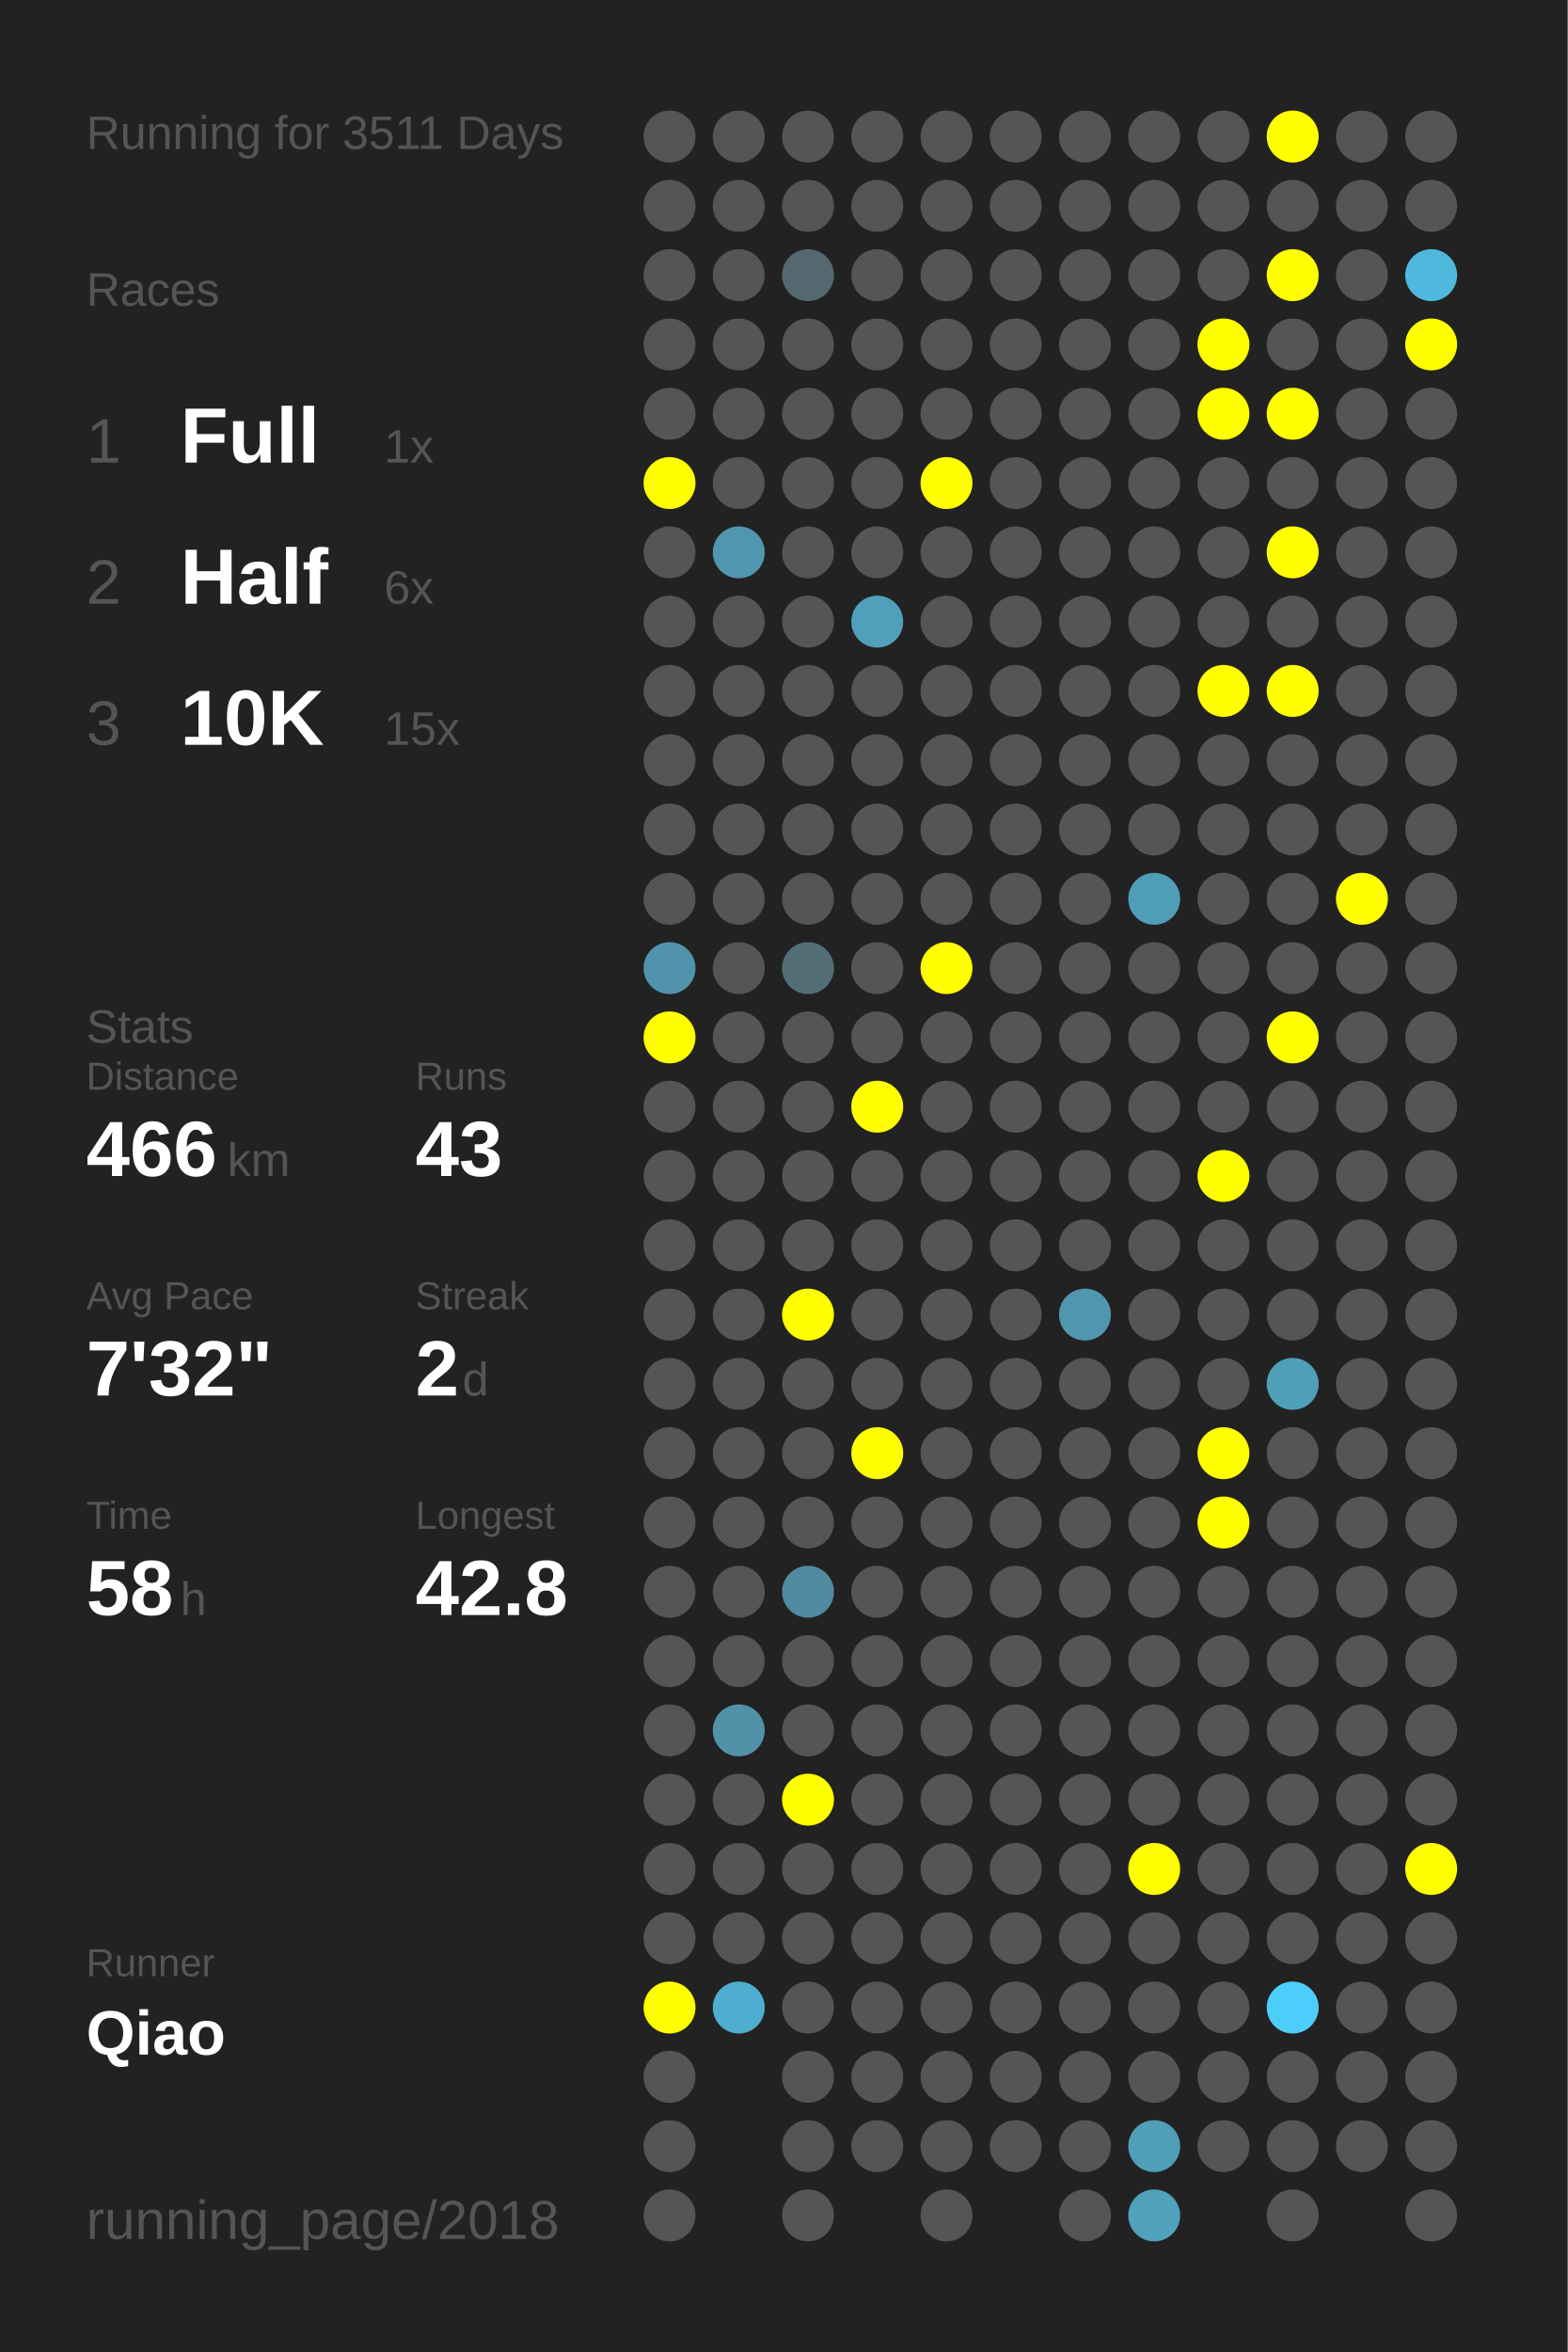
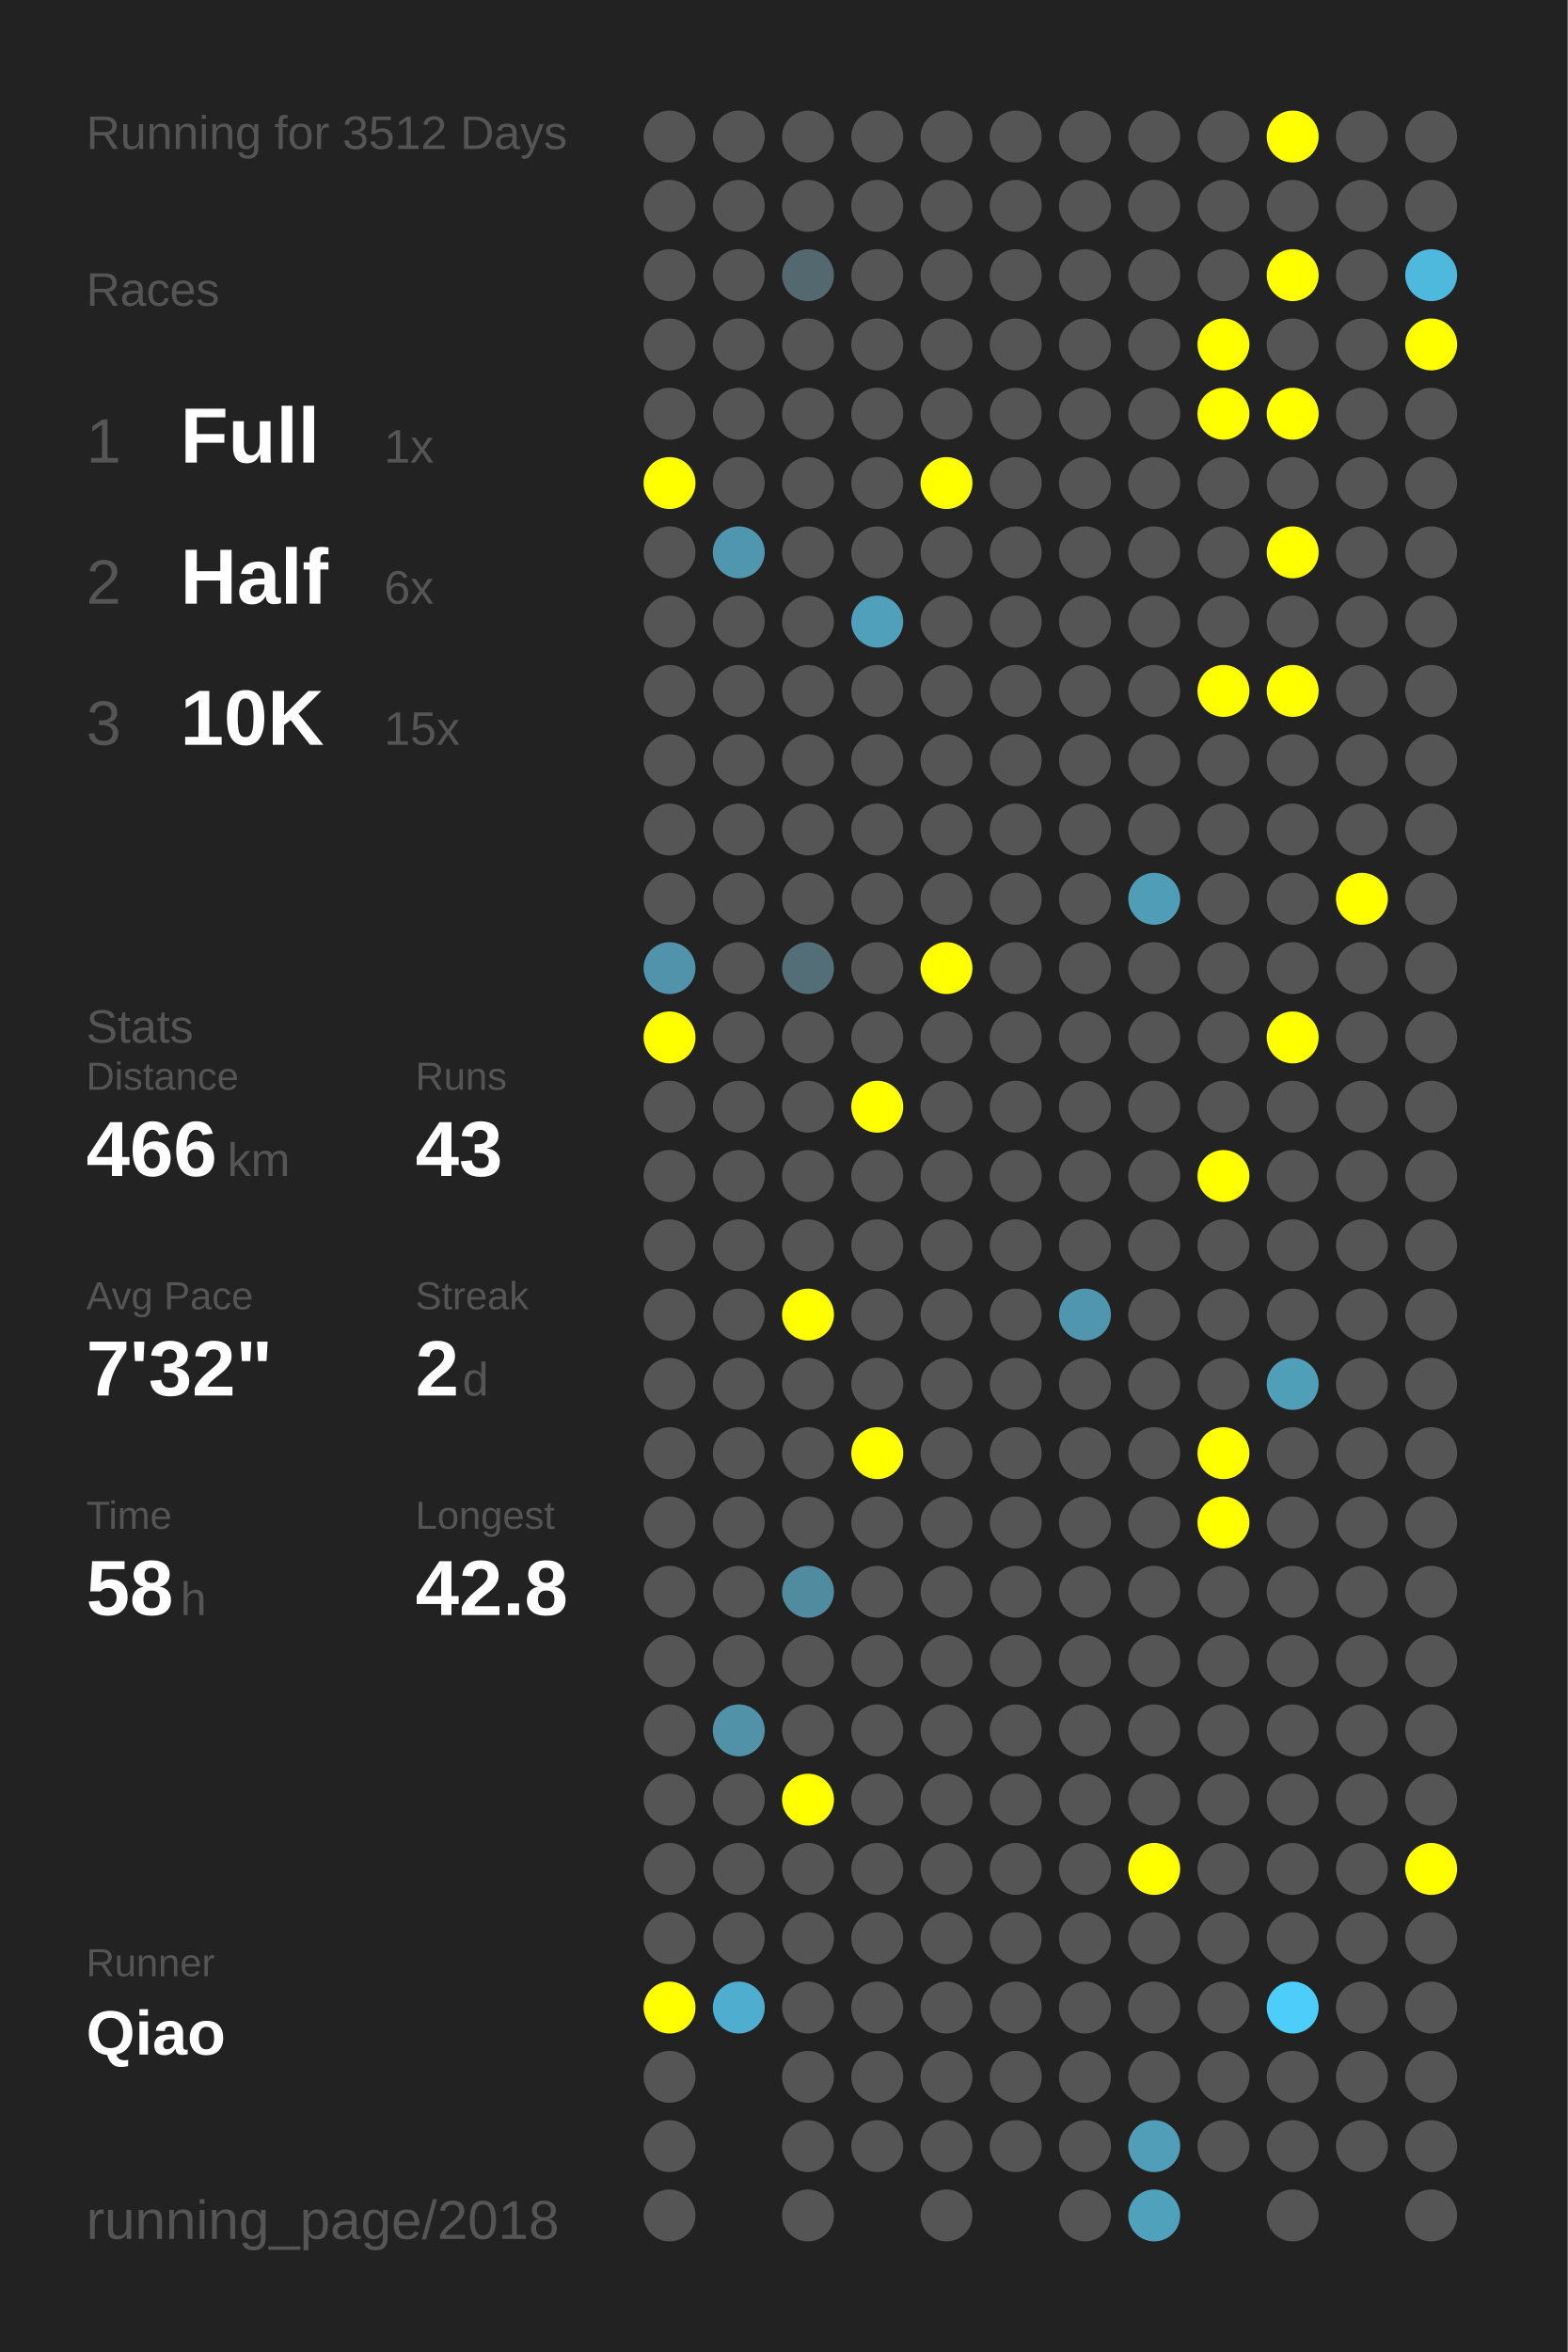
<svg xmlns="http://www.w3.org/2000/svg" baseProfile="full" height="300mm" version="1.1" viewBox="0,0,200,300" width="200mm">
  <defs />
  <rect fill="#222222" height="300" width="200" x="0" y="0" />
-   <text fill="#555555" style="font-size:6px; font-family:Arial;" x="11" y="19">Running for 3511 Days</text>
+   <text fill="#555555" style="font-size:6px; font-family:Arial;" x="11" y="19">Running for 3512 Days</text>
  <text fill="#555555" style="font-size:6px; font-family:Arial;" x="11" y="39">Races</text>
  <text fill="#555555" style="font-size:8px; font-family:Arial;" x="11" y="59">1</text>
  <text fill="#FFFFFF" style="font-size:10px; font-family:Arial; font-weight:bold;" x="23" y="59">Full</text>
  <text fill="#555555" style="font-size:6px; font-family:Arial;" x="49" y="59">1x</text>
  <text fill="#555555" style="font-size:8px; font-family:Arial;" x="11" y="77">2</text>
  <text fill="#FFFFFF" style="font-size:10px; font-family:Arial; font-weight:bold;" x="23" y="77">Half</text>
  <text fill="#555555" style="font-size:6px; font-family:Arial;" x="49" y="77">6x</text>
  <text fill="#555555" style="font-size:8px; font-family:Arial;" x="11" y="95">3</text>
  <text fill="#FFFFFF" style="font-size:10px; font-family:Arial; font-weight:bold;" x="23" y="95">10K</text>
  <text fill="#555555" style="font-size:6px; font-family:Arial;" x="49" y="95">15x</text>
  <text fill="#555555" style="font-size:6px; font-family:Arial;" x="11" y="133">Stats</text>
  <text fill="#555555" style="font-size:5px; font-family:Arial;" x="11" y="139">Distance</text>
  <text fill="#FFFFFF" style="font-size:10px; font-family:Arial; font-weight:bold;" x="11" y="150">466</text>
  <text fill="#555555" style="font-size:6px; font-family:Arial;" x="29" y="150">km</text>
  <text fill="#555555" style="font-size:5px; font-family:Arial;" x="53" y="139">Runs</text>
  <text fill="#FFFFFF" style="font-size:10px; font-family:Arial; font-weight:bold;" x="53" y="150">43</text>
  <text fill="#555555" style="font-size:5px; font-family:Arial;" x="11" y="167">Avg Pace</text>
  <text fill="#FFFFFF" style="font-size:10px; font-family:Arial; font-weight:bold;" x="11" y="178">7'32"</text>
  <text fill="#555555" style="font-size:5px; font-family:Arial;" x="53" y="167">Streak</text>
  <text fill="#FFFFFF" style="font-size:10px; font-family:Arial; font-weight:bold;" x="53" y="178">2</text>
  <text fill="#555555" style="font-size:6px; font-family:Arial;" x="59" y="178">d</text>
  <text fill="#555555" style="font-size:5px; font-family:Arial;" x="11" y="195">Time</text>
  <text fill="#FFFFFF" style="font-size:10px; font-family:Arial; font-weight:bold;" x="11" y="206">58</text>
  <text fill="#555555" style="font-size:6px; font-family:Arial;" x="23" y="206">h</text>
  <text fill="#555555" style="font-size:5px; font-family:Arial;" x="53" y="195">Longest</text>
  <text fill="#FFFFFF" style="font-size:10px; font-family:Arial; font-weight:bold;" x="53" y="206">42.8</text>
  <text fill="#555555" style="font-size:5px; font-family:Arial;" x="11" y="252.065">Runner</text>
  <text fill="#FFFFFF" style="font-size:8px; font-family:Arial; font-weight:bold;" x="11" y="262.065">Qiao</text>
  <text fill="#555555" style="font-size:7px; font-family:Arial;" x="11" y="285.581">running_page/2018</text>
  <circle cx="85.417" cy="17.419" fill="#555555" r="3.312" />
  <circle cx="85.417" cy="26.258" fill="#555555" r="3.312" />
  <circle cx="85.417" cy="35.097" fill="#555555" r="3.312" />
  <circle cx="85.417" cy="43.935" fill="#555555" r="3.312" />
  <circle cx="85.417" cy="52.774" fill="#555555" r="3.312" />
  <circle cx="85.417" cy="61.613" fill="#FFFF00" r="3.312" />
  <circle cx="85.417" cy="70.452" fill="#555555" r="3.312" />
  <circle cx="85.417" cy="79.29" fill="#555555" r="3.312" />
  <circle cx="85.417" cy="88.129" fill="#555555" r="3.312" />
  <circle cx="85.417" cy="96.968" fill="#555555" r="3.312" />
  <circle cx="85.417" cy="105.806" fill="#555555" r="3.312" />
  <circle cx="85.417" cy="114.645" fill="#555555" r="3.312" />
  <circle cx="85.417" cy="123.484" fill="#5093aa" r="3.312" />
  <circle cx="85.417" cy="132.323" fill="#FFFF00" r="3.312" />
  <circle cx="85.417" cy="141.161" fill="#555555" r="3.312" />
  <circle cx="85.417" cy="150" fill="#555555" r="3.312" />
  <circle cx="85.417" cy="158.839" fill="#555555" r="3.312" />
  <circle cx="85.417" cy="167.677" fill="#555555" r="3.312" />
  <circle cx="85.417" cy="176.516" fill="#555555" r="3.312" />
  <circle cx="85.417" cy="185.355" fill="#555555" r="3.312" />
  <circle cx="85.417" cy="194.194" fill="#555555" r="3.312" />
  <circle cx="85.417" cy="203.032" fill="#555555" r="3.312" />
  <circle cx="85.417" cy="211.871" fill="#555555" r="3.312" />
  <circle cx="85.417" cy="220.71" fill="#555555" r="3.312" />
  <circle cx="85.417" cy="229.548" fill="#555555" r="3.312" />
  <circle cx="85.417" cy="238.387" fill="#555555" r="3.312" />
  <circle cx="85.417" cy="247.226" fill="#555555" r="3.312" />
  <circle cx="85.417" cy="256.065" fill="#FFFF00" r="3.312" />
  <circle cx="85.417" cy="264.903" fill="#555555" r="3.312" />
  <circle cx="85.417" cy="273.742" fill="#555555" r="3.312" />
  <circle cx="85.417" cy="282.581" fill="#555555" r="3.312" />
  <circle cx="94.25" cy="17.419" fill="#555555" r="3.312" />
  <circle cx="94.25" cy="26.258" fill="#555555" r="3.312" />
  <circle cx="94.25" cy="35.097" fill="#555555" r="3.312" />
  <circle cx="94.25" cy="43.935" fill="#555555" r="3.312" />
  <circle cx="94.25" cy="52.774" fill="#555555" r="3.312" />
  <circle cx="94.25" cy="61.613" fill="#555555" r="3.312" />
  <circle cx="94.25" cy="70.452" fill="#5096ae" r="3.312" />
  <circle cx="94.25" cy="79.29" fill="#555555" r="3.312" />
  <circle cx="94.25" cy="88.129" fill="#555555" r="3.312" />
  <circle cx="94.25" cy="96.968" fill="#555555" r="3.312" />
  <circle cx="94.25" cy="105.806" fill="#555555" r="3.312" />
  <circle cx="94.25" cy="114.645" fill="#555555" r="3.312" />
  <circle cx="94.25" cy="123.484" fill="#555555" r="3.312" />
  <circle cx="94.25" cy="132.323" fill="#555555" r="3.312" />
  <circle cx="94.25" cy="141.161" fill="#555555" r="3.312" />
  <circle cx="94.25" cy="150" fill="#555555" r="3.312" />
  <circle cx="94.25" cy="158.839" fill="#555555" r="3.312" />
  <circle cx="94.25" cy="167.677" fill="#555555" r="3.312" />
  <circle cx="94.25" cy="176.516" fill="#555555" r="3.312" />
  <circle cx="94.25" cy="185.355" fill="#555555" r="3.312" />
  <circle cx="94.25" cy="194.194" fill="#555555" r="3.312" />
  <circle cx="94.25" cy="203.032" fill="#555555" r="3.312" />
  <circle cx="94.25" cy="211.871" fill="#555555" r="3.312" />
  <circle cx="94.25" cy="220.71" fill="#5192a9" r="3.312" />
  <circle cx="94.25" cy="229.548" fill="#555555" r="3.312" />
  <circle cx="94.25" cy="238.387" fill="#555555" r="3.312" />
  <circle cx="94.25" cy="247.226" fill="#555555" r="3.312" />
  <circle cx="94.25" cy="256.065" fill="#4faecf" r="3.312" />
  <circle cx="103.083" cy="17.419" fill="#555555" r="3.312" />
  <circle cx="103.083" cy="26.258" fill="#555555" r="3.312" />
  <circle cx="103.083" cy="35.097" fill="#53686f" r="3.312" />
  <circle cx="103.083" cy="43.935" fill="#555555" r="3.312" />
  <circle cx="103.083" cy="52.774" fill="#555555" r="3.312" />
  <circle cx="103.083" cy="61.613" fill="#555555" r="3.312" />
  <circle cx="103.083" cy="70.452" fill="#555555" r="3.312" />
  <circle cx="103.083" cy="79.29" fill="#555555" r="3.312" />
  <circle cx="103.083" cy="88.129" fill="#555555" r="3.312" />
  <circle cx="103.083" cy="96.968" fill="#555555" r="3.312" />
  <circle cx="103.083" cy="105.806" fill="#555555" r="3.312" />
  <circle cx="103.083" cy="114.645" fill="#555555" r="3.312" />
  <circle cx="103.083" cy="123.484" fill="#536e77" r="3.312" />
  <circle cx="103.083" cy="132.323" fill="#555555" r="3.312" />
  <circle cx="103.083" cy="141.161" fill="#555555" r="3.312" />
  <circle cx="103.083" cy="150" fill="#555555" r="3.312" />
  <circle cx="103.083" cy="158.839" fill="#555555" r="3.312" />
  <circle cx="103.083" cy="167.677" fill="#FFFF00" r="3.312" />
  <circle cx="103.083" cy="176.516" fill="#555555" r="3.312" />
  <circle cx="103.083" cy="185.355" fill="#555555" r="3.312" />
  <circle cx="103.083" cy="194.194" fill="#555555" r="3.312" />
  <circle cx="103.083" cy="203.032" fill="#518b9f" r="3.312" />
  <circle cx="103.083" cy="211.871" fill="#555555" r="3.312" />
  <circle cx="103.083" cy="220.71" fill="#555555" r="3.312" />
  <circle cx="103.083" cy="229.548" fill="#FFFF00" r="3.312" />
  <circle cx="103.083" cy="238.387" fill="#555555" r="3.312" />
  <circle cx="103.083" cy="247.226" fill="#555555" r="3.312" />
  <circle cx="103.083" cy="256.065" fill="#555555" r="3.312" />
  <circle cx="103.083" cy="264.903" fill="#555555" r="3.312" />
  <circle cx="103.083" cy="273.742" fill="#555555" r="3.312" />
  <circle cx="103.083" cy="282.581" fill="#555555" r="3.312" />
  <circle cx="111.917" cy="17.419" fill="#555555" r="3.312" />
  <circle cx="111.917" cy="26.258" fill="#555555" r="3.312" />
  <circle cx="111.917" cy="35.097" fill="#555555" r="3.312" />
  <circle cx="111.917" cy="43.935" fill="#555555" r="3.312" />
  <circle cx="111.917" cy="52.774" fill="#555555" r="3.312" />
  <circle cx="111.917" cy="61.613" fill="#555555" r="3.312" />
  <circle cx="111.917" cy="70.452" fill="#555555" r="3.312" />
  <circle cx="111.917" cy="79.29" fill="#50a0bb" r="3.312" />
  <circle cx="111.917" cy="88.129" fill="#555555" r="3.312" />
  <circle cx="111.917" cy="96.968" fill="#555555" r="3.312" />
  <circle cx="111.917" cy="105.806" fill="#555555" r="3.312" />
  <circle cx="111.917" cy="114.645" fill="#555555" r="3.312" />
  <circle cx="111.917" cy="123.484" fill="#555555" r="3.312" />
  <circle cx="111.917" cy="132.323" fill="#555555" r="3.312" />
  <circle cx="111.917" cy="141.161" fill="#FFFF00" r="3.312" />
  <circle cx="111.917" cy="150" fill="#555555" r="3.312" />
  <circle cx="111.917" cy="158.839" fill="#555555" r="3.312" />
  <circle cx="111.917" cy="167.677" fill="#555555" r="3.312" />
  <circle cx="111.917" cy="176.516" fill="#555555" r="3.312" />
  <circle cx="111.917" cy="185.355" fill="#FFFF00" r="3.312" />
  <circle cx="111.917" cy="194.194" fill="#555555" r="3.312" />
  <circle cx="111.917" cy="203.032" fill="#555555" r="3.312" />
  <circle cx="111.917" cy="211.871" fill="#555555" r="3.312" />
  <circle cx="111.917" cy="220.71" fill="#555555" r="3.312" />
  <circle cx="111.917" cy="229.548" fill="#555555" r="3.312" />
  <circle cx="111.917" cy="238.387" fill="#555555" r="3.312" />
  <circle cx="111.917" cy="247.226" fill="#555555" r="3.312" />
  <circle cx="111.917" cy="256.065" fill="#555555" r="3.312" />
  <circle cx="111.917" cy="264.903" fill="#555555" r="3.312" />
  <circle cx="111.917" cy="273.742" fill="#555555" r="3.312" />
  <circle cx="120.75" cy="17.419" fill="#555555" r="3.312" />
  <circle cx="120.75" cy="26.258" fill="#555555" r="3.312" />
  <circle cx="120.75" cy="35.097" fill="#555555" r="3.312" />
  <circle cx="120.75" cy="43.935" fill="#555555" r="3.312" />
  <circle cx="120.75" cy="52.774" fill="#555555" r="3.312" />
  <circle cx="120.75" cy="61.613" fill="#FFFF00" r="3.312" />
  <circle cx="120.75" cy="70.452" fill="#555555" r="3.312" />
  <circle cx="120.75" cy="79.29" fill="#555555" r="3.312" />
  <circle cx="120.75" cy="88.129" fill="#555555" r="3.312" />
  <circle cx="120.75" cy="96.968" fill="#555555" r="3.312" />
  <circle cx="120.75" cy="105.806" fill="#555555" r="3.312" />
  <circle cx="120.75" cy="114.645" fill="#555555" r="3.312" />
  <circle cx="120.75" cy="123.484" fill="#FFFF00" r="3.312" />
  <circle cx="120.75" cy="132.323" fill="#555555" r="3.312" />
  <circle cx="120.75" cy="141.161" fill="#555555" r="3.312" />
  <circle cx="120.75" cy="150" fill="#555555" r="3.312" />
  <circle cx="120.75" cy="158.839" fill="#555555" r="3.312" />
  <circle cx="120.75" cy="167.677" fill="#555555" r="3.312" />
  <circle cx="120.75" cy="176.516" fill="#555555" r="3.312" />
  <circle cx="120.75" cy="185.355" fill="#555555" r="3.312" />
  <circle cx="120.75" cy="194.194" fill="#555555" r="3.312" />
  <circle cx="120.75" cy="203.032" fill="#555555" r="3.312" />
  <circle cx="120.75" cy="211.871" fill="#555555" r="3.312" />
  <circle cx="120.75" cy="220.71" fill="#555555" r="3.312" />
  <circle cx="120.75" cy="229.548" fill="#555555" r="3.312" />
  <circle cx="120.75" cy="238.387" fill="#555555" r="3.312" />
  <circle cx="120.75" cy="247.226" fill="#555555" r="3.312" />
  <circle cx="120.75" cy="256.065" fill="#555555" r="3.312" />
  <circle cx="120.75" cy="264.903" fill="#555555" r="3.312" />
  <circle cx="120.75" cy="273.742" fill="#555555" r="3.312" />
  <circle cx="120.75" cy="282.581" fill="#555555" r="3.312" />
  <circle cx="129.583" cy="17.419" fill="#555555" r="3.312" />
  <circle cx="129.583" cy="26.258" fill="#555555" r="3.312" />
  <circle cx="129.583" cy="35.097" fill="#555555" r="3.312" />
  <circle cx="129.583" cy="43.935" fill="#555555" r="3.312" />
  <circle cx="129.583" cy="52.774" fill="#555555" r="3.312" />
  <circle cx="129.583" cy="61.613" fill="#555555" r="3.312" />
  <circle cx="129.583" cy="70.452" fill="#555555" r="3.312" />
  <circle cx="129.583" cy="79.29" fill="#555555" r="3.312" />
  <circle cx="129.583" cy="88.129" fill="#555555" r="3.312" />
  <circle cx="129.583" cy="96.968" fill="#555555" r="3.312" />
  <circle cx="129.583" cy="105.806" fill="#555555" r="3.312" />
  <circle cx="129.583" cy="114.645" fill="#555555" r="3.312" />
  <circle cx="129.583" cy="123.484" fill="#555555" r="3.312" />
  <circle cx="129.583" cy="132.323" fill="#555555" r="3.312" />
  <circle cx="129.583" cy="141.161" fill="#555555" r="3.312" />
  <circle cx="129.583" cy="150" fill="#555555" r="3.312" />
  <circle cx="129.583" cy="158.839" fill="#555555" r="3.312" />
  <circle cx="129.583" cy="167.677" fill="#555555" r="3.312" />
  <circle cx="129.583" cy="176.516" fill="#555555" r="3.312" />
  <circle cx="129.583" cy="185.355" fill="#555555" r="3.312" />
  <circle cx="129.583" cy="194.194" fill="#555555" r="3.312" />
  <circle cx="129.583" cy="203.032" fill="#555555" r="3.312" />
  <circle cx="129.583" cy="211.871" fill="#555555" r="3.312" />
  <circle cx="129.583" cy="220.71" fill="#555555" r="3.312" />
  <circle cx="129.583" cy="229.548" fill="#555555" r="3.312" />
  <circle cx="129.583" cy="238.387" fill="#555555" r="3.312" />
  <circle cx="129.583" cy="247.226" fill="#555555" r="3.312" />
  <circle cx="129.583" cy="256.065" fill="#555555" r="3.312" />
  <circle cx="129.583" cy="264.903" fill="#555555" r="3.312" />
  <circle cx="129.583" cy="273.742" fill="#555555" r="3.312" />
  <circle cx="138.417" cy="17.419" fill="#555555" r="3.312" />
  <circle cx="138.417" cy="26.258" fill="#555555" r="3.312" />
  <circle cx="138.417" cy="35.097" fill="#555555" r="3.312" />
  <circle cx="138.417" cy="43.935" fill="#555555" r="3.312" />
  <circle cx="138.417" cy="52.774" fill="#555555" r="3.312" />
  <circle cx="138.417" cy="61.613" fill="#555555" r="3.312" />
  <circle cx="138.417" cy="70.452" fill="#555555" r="3.312" />
  <circle cx="138.417" cy="79.29" fill="#555555" r="3.312" />
  <circle cx="138.417" cy="88.129" fill="#555555" r="3.312" />
  <circle cx="138.417" cy="96.968" fill="#555555" r="3.312" />
  <circle cx="138.417" cy="105.806" fill="#555555" r="3.312" />
  <circle cx="138.417" cy="114.645" fill="#555555" r="3.312" />
  <circle cx="138.417" cy="123.484" fill="#555555" r="3.312" />
  <circle cx="138.417" cy="132.323" fill="#555555" r="3.312" />
  <circle cx="138.417" cy="141.161" fill="#555555" r="3.312" />
  <circle cx="138.417" cy="150" fill="#555555" r="3.312" />
  <circle cx="138.417" cy="158.839" fill="#555555" r="3.312" />
  <circle cx="138.417" cy="167.677" fill="#5096ae" r="3.312" />
  <circle cx="138.417" cy="176.516" fill="#555555" r="3.312" />
  <circle cx="138.417" cy="185.355" fill="#555555" r="3.312" />
  <circle cx="138.417" cy="194.194" fill="#555555" r="3.312" />
  <circle cx="138.417" cy="203.032" fill="#555555" r="3.312" />
  <circle cx="138.417" cy="211.871" fill="#555555" r="3.312" />
  <circle cx="138.417" cy="220.71" fill="#555555" r="3.312" />
  <circle cx="138.417" cy="229.548" fill="#555555" r="3.312" />
  <circle cx="138.417" cy="238.387" fill="#555555" r="3.312" />
  <circle cx="138.417" cy="247.226" fill="#555555" r="3.312" />
  <circle cx="138.417" cy="256.065" fill="#555555" r="3.312" />
  <circle cx="138.417" cy="264.903" fill="#555555" r="3.312" />
  <circle cx="138.417" cy="273.742" fill="#555555" r="3.312" />
  <circle cx="138.417" cy="282.581" fill="#555555" r="3.312" />
  <circle cx="147.25" cy="17.419" fill="#555555" r="3.312" />
  <circle cx="147.25" cy="26.258" fill="#555555" r="3.312" />
  <circle cx="147.25" cy="35.097" fill="#555555" r="3.312" />
  <circle cx="147.25" cy="43.935" fill="#555555" r="3.312" />
  <circle cx="147.25" cy="52.774" fill="#555555" r="3.312" />
  <circle cx="147.25" cy="61.613" fill="#555555" r="3.312" />
  <circle cx="147.25" cy="70.452" fill="#555555" r="3.312" />
  <circle cx="147.25" cy="79.29" fill="#555555" r="3.312" />
  <circle cx="147.25" cy="88.129" fill="#555555" r="3.312" />
  <circle cx="147.25" cy="96.968" fill="#555555" r="3.312" />
  <circle cx="147.25" cy="105.806" fill="#555555" r="3.312" />
  <circle cx="147.25" cy="114.645" fill="#509db7" r="3.312" />
  <circle cx="147.25" cy="123.484" fill="#555555" r="3.312" />
  <circle cx="147.25" cy="132.323" fill="#555555" r="3.312" />
  <circle cx="147.25" cy="141.161" fill="#555555" r="3.312" />
  <circle cx="147.25" cy="150" fill="#555555" r="3.312" />
  <circle cx="147.25" cy="158.839" fill="#555555" r="3.312" />
  <circle cx="147.25" cy="167.677" fill="#555555" r="3.312" />
  <circle cx="147.25" cy="176.516" fill="#555555" r="3.312" />
  <circle cx="147.25" cy="185.355" fill="#555555" r="3.312" />
  <circle cx="147.25" cy="194.194" fill="#555555" r="3.312" />
  <circle cx="147.25" cy="203.032" fill="#555555" r="3.312" />
  <circle cx="147.25" cy="211.871" fill="#555555" r="3.312" />
  <circle cx="147.25" cy="220.71" fill="#555555" r="3.312" />
  <circle cx="147.25" cy="229.548" fill="#555555" r="3.312" />
  <circle cx="147.25" cy="238.387" fill="#FFFF00" r="3.312" />
  <circle cx="147.25" cy="247.226" fill="#555555" r="3.312" />
  <circle cx="147.25" cy="256.065" fill="#555555" r="3.312" />
  <circle cx="147.25" cy="264.903" fill="#555555" r="3.312" />
  <circle cx="147.25" cy="273.742" fill="#509eb8" r="3.312" />
  <circle cx="147.25" cy="282.581" fill="#50a1bc" r="3.312" />
  <circle cx="156.083" cy="17.419" fill="#555555" r="3.312" />
  <circle cx="156.083" cy="26.258" fill="#555555" r="3.312" />
  <circle cx="156.083" cy="35.097" fill="#555555" r="3.312" />
  <circle cx="156.083" cy="43.935" fill="#FFFF00" r="3.312" />
  <circle cx="156.083" cy="52.774" fill="#FFFF00" r="3.312" />
  <circle cx="156.083" cy="61.613" fill="#555555" r="3.312" />
  <circle cx="156.083" cy="70.452" fill="#555555" r="3.312" />
  <circle cx="156.083" cy="79.29" fill="#555555" r="3.312" />
  <circle cx="156.083" cy="88.129" fill="#FFFF00" r="3.312" />
  <circle cx="156.083" cy="96.968" fill="#555555" r="3.312" />
  <circle cx="156.083" cy="105.806" fill="#555555" r="3.312" />
  <circle cx="156.083" cy="114.645" fill="#555555" r="3.312" />
  <circle cx="156.083" cy="123.484" fill="#555555" r="3.312" />
  <circle cx="156.083" cy="132.323" fill="#555555" r="3.312" />
  <circle cx="156.083" cy="141.161" fill="#555555" r="3.312" />
  <circle cx="156.083" cy="150" fill="#FFFF00" r="3.312" />
  <circle cx="156.083" cy="158.839" fill="#555555" r="3.312" />
  <circle cx="156.083" cy="167.677" fill="#555555" r="3.312" />
  <circle cx="156.083" cy="176.516" fill="#555555" r="3.312" />
  <circle cx="156.083" cy="185.355" fill="#FFFF00" r="3.312" />
  <circle cx="156.083" cy="194.194" fill="#FFFF00" r="3.312" />
  <circle cx="156.083" cy="203.032" fill="#555555" r="3.312" />
  <circle cx="156.083" cy="211.871" fill="#555555" r="3.312" />
  <circle cx="156.083" cy="220.71" fill="#555555" r="3.312" />
  <circle cx="156.083" cy="229.548" fill="#555555" r="3.312" />
  <circle cx="156.083" cy="238.387" fill="#555555" r="3.312" />
  <circle cx="156.083" cy="247.226" fill="#555555" r="3.312" />
  <circle cx="156.083" cy="256.065" fill="#555555" r="3.312" />
  <circle cx="156.083" cy="264.903" fill="#555555" r="3.312" />
  <circle cx="156.083" cy="273.742" fill="#555555" r="3.312" />
  <circle cx="164.917" cy="17.419" fill="#FFFF00" r="3.312" />
  <circle cx="164.917" cy="26.258" fill="#555555" r="3.312" />
  <circle cx="164.917" cy="35.097" fill="#FFFF00" r="3.312" />
  <circle cx="164.917" cy="43.935" fill="#555555" r="3.312" />
  <circle cx="164.917" cy="52.774" fill="#FFFF00" r="3.312" />
  <circle cx="164.917" cy="61.613" fill="#555555" r="3.312" />
  <circle cx="164.917" cy="70.452" fill="#FFFF00" r="3.312" />
  <circle cx="164.917" cy="79.29" fill="#555555" r="3.312" />
  <circle cx="164.917" cy="88.129" fill="#FFFF00" r="3.312" />
  <circle cx="164.917" cy="96.968" fill="#555555" r="3.312" />
  <circle cx="164.917" cy="105.806" fill="#555555" r="3.312" />
  <circle cx="164.917" cy="114.645" fill="#555555" r="3.312" />
  <circle cx="164.917" cy="123.484" fill="#555555" r="3.312" />
  <circle cx="164.917" cy="132.323" fill="#FFFF00" r="3.312" />
  <circle cx="164.917" cy="141.161" fill="#555555" r="3.312" />
  <circle cx="164.917" cy="150" fill="#555555" r="3.312" />
  <circle cx="164.917" cy="158.839" fill="#555555" r="3.312" />
  <circle cx="164.917" cy="167.677" fill="#555555" r="3.312" />
  <circle cx="164.917" cy="176.516" fill="#509fb9" r="3.312" />
  <circle cx="164.917" cy="185.355" fill="#555555" r="3.312" />
  <circle cx="164.917" cy="194.194" fill="#555555" r="3.312" />
  <circle cx="164.917" cy="203.032" fill="#555555" r="3.312" />
  <circle cx="164.917" cy="211.871" fill="#555555" r="3.312" />
  <circle cx="164.917" cy="220.71" fill="#555555" r="3.312" />
  <circle cx="164.917" cy="229.548" fill="#555555" r="3.312" />
  <circle cx="164.917" cy="238.387" fill="#555555" r="3.312" />
  <circle cx="164.917" cy="247.226" fill="#555555" r="3.312" />
  <circle cx="164.917" cy="256.065" fill="#4dcefa" r="3.312" />
  <circle cx="164.917" cy="264.903" fill="#555555" r="3.312" />
  <circle cx="164.917" cy="273.742" fill="#555555" r="3.312" />
  <circle cx="164.917" cy="282.581" fill="#555555" r="3.312" />
  <circle cx="173.75" cy="17.419" fill="#555555" r="3.312" />
  <circle cx="173.75" cy="26.258" fill="#555555" r="3.312" />
  <circle cx="173.75" cy="35.097" fill="#555555" r="3.312" />
  <circle cx="173.75" cy="43.935" fill="#555555" r="3.312" />
  <circle cx="173.75" cy="52.774" fill="#555555" r="3.312" />
  <circle cx="173.75" cy="61.613" fill="#555555" r="3.312" />
  <circle cx="173.75" cy="70.452" fill="#555555" r="3.312" />
  <circle cx="173.75" cy="79.29" fill="#555555" r="3.312" />
  <circle cx="173.75" cy="88.129" fill="#555555" r="3.312" />
  <circle cx="173.75" cy="96.968" fill="#555555" r="3.312" />
  <circle cx="173.75" cy="105.806" fill="#555555" r="3.312" />
  <circle cx="173.75" cy="114.645" fill="#FFFF00" r="3.312" />
  <circle cx="173.75" cy="123.484" fill="#555555" r="3.312" />
  <circle cx="173.75" cy="132.323" fill="#555555" r="3.312" />
  <circle cx="173.75" cy="141.161" fill="#555555" r="3.312" />
  <circle cx="173.75" cy="150" fill="#555555" r="3.312" />
  <circle cx="173.75" cy="158.839" fill="#555555" r="3.312" />
  <circle cx="173.75" cy="167.677" fill="#555555" r="3.312" />
  <circle cx="173.75" cy="176.516" fill="#555555" r="3.312" />
  <circle cx="173.75" cy="185.355" fill="#555555" r="3.312" />
  <circle cx="173.75" cy="194.194" fill="#555555" r="3.312" />
  <circle cx="173.75" cy="203.032" fill="#555555" r="3.312" />
  <circle cx="173.75" cy="211.871" fill="#555555" r="3.312" />
  <circle cx="173.75" cy="220.71" fill="#555555" r="3.312" />
  <circle cx="173.75" cy="229.548" fill="#555555" r="3.312" />
  <circle cx="173.75" cy="238.387" fill="#555555" r="3.312" />
  <circle cx="173.75" cy="247.226" fill="#555555" r="3.312" />
  <circle cx="173.75" cy="256.065" fill="#555555" r="3.312" />
  <circle cx="173.75" cy="264.903" fill="#555555" r="3.312" />
  <circle cx="173.75" cy="273.742" fill="#555555" r="3.312" />
  <circle cx="182.583" cy="17.419" fill="#555555" r="3.312" />
  <circle cx="182.583" cy="26.258" fill="#555555" r="3.312" />
  <circle cx="182.583" cy="35.097" fill="#4eb9dd" r="3.312" />
  <circle cx="182.583" cy="43.935" fill="#FFFF00" r="3.312" />
  <circle cx="182.583" cy="52.774" fill="#555555" r="3.312" />
  <circle cx="182.583" cy="61.613" fill="#555555" r="3.312" />
  <circle cx="182.583" cy="70.452" fill="#555555" r="3.312" />
  <circle cx="182.583" cy="79.29" fill="#555555" r="3.312" />
  <circle cx="182.583" cy="88.129" fill="#555555" r="3.312" />
  <circle cx="182.583" cy="96.968" fill="#555555" r="3.312" />
  <circle cx="182.583" cy="105.806" fill="#555555" r="3.312" />
  <circle cx="182.583" cy="114.645" fill="#555555" r="3.312" />
  <circle cx="182.583" cy="123.484" fill="#555555" r="3.312" />
  <circle cx="182.583" cy="132.323" fill="#555555" r="3.312" />
  <circle cx="182.583" cy="141.161" fill="#555555" r="3.312" />
  <circle cx="182.583" cy="150" fill="#555555" r="3.312" />
  <circle cx="182.583" cy="158.839" fill="#555555" r="3.312" />
  <circle cx="182.583" cy="167.677" fill="#555555" r="3.312" />
  <circle cx="182.583" cy="176.516" fill="#555555" r="3.312" />
  <circle cx="182.583" cy="185.355" fill="#555555" r="3.312" />
  <circle cx="182.583" cy="194.194" fill="#555555" r="3.312" />
  <circle cx="182.583" cy="203.032" fill="#555555" r="3.312" />
  <circle cx="182.583" cy="211.871" fill="#555555" r="3.312" />
  <circle cx="182.583" cy="220.71" fill="#555555" r="3.312" />
  <circle cx="182.583" cy="229.548" fill="#555555" r="3.312" />
  <circle cx="182.583" cy="238.387" fill="#FFFF00" r="3.312" />
  <circle cx="182.583" cy="247.226" fill="#555555" r="3.312" />
  <circle cx="182.583" cy="256.065" fill="#555555" r="3.312" />
  <circle cx="182.583" cy="264.903" fill="#555555" r="3.312" />
  <circle cx="182.583" cy="273.742" fill="#555555" r="3.312" />
  <circle cx="182.583" cy="282.581" fill="#555555" r="3.312" />
</svg>
